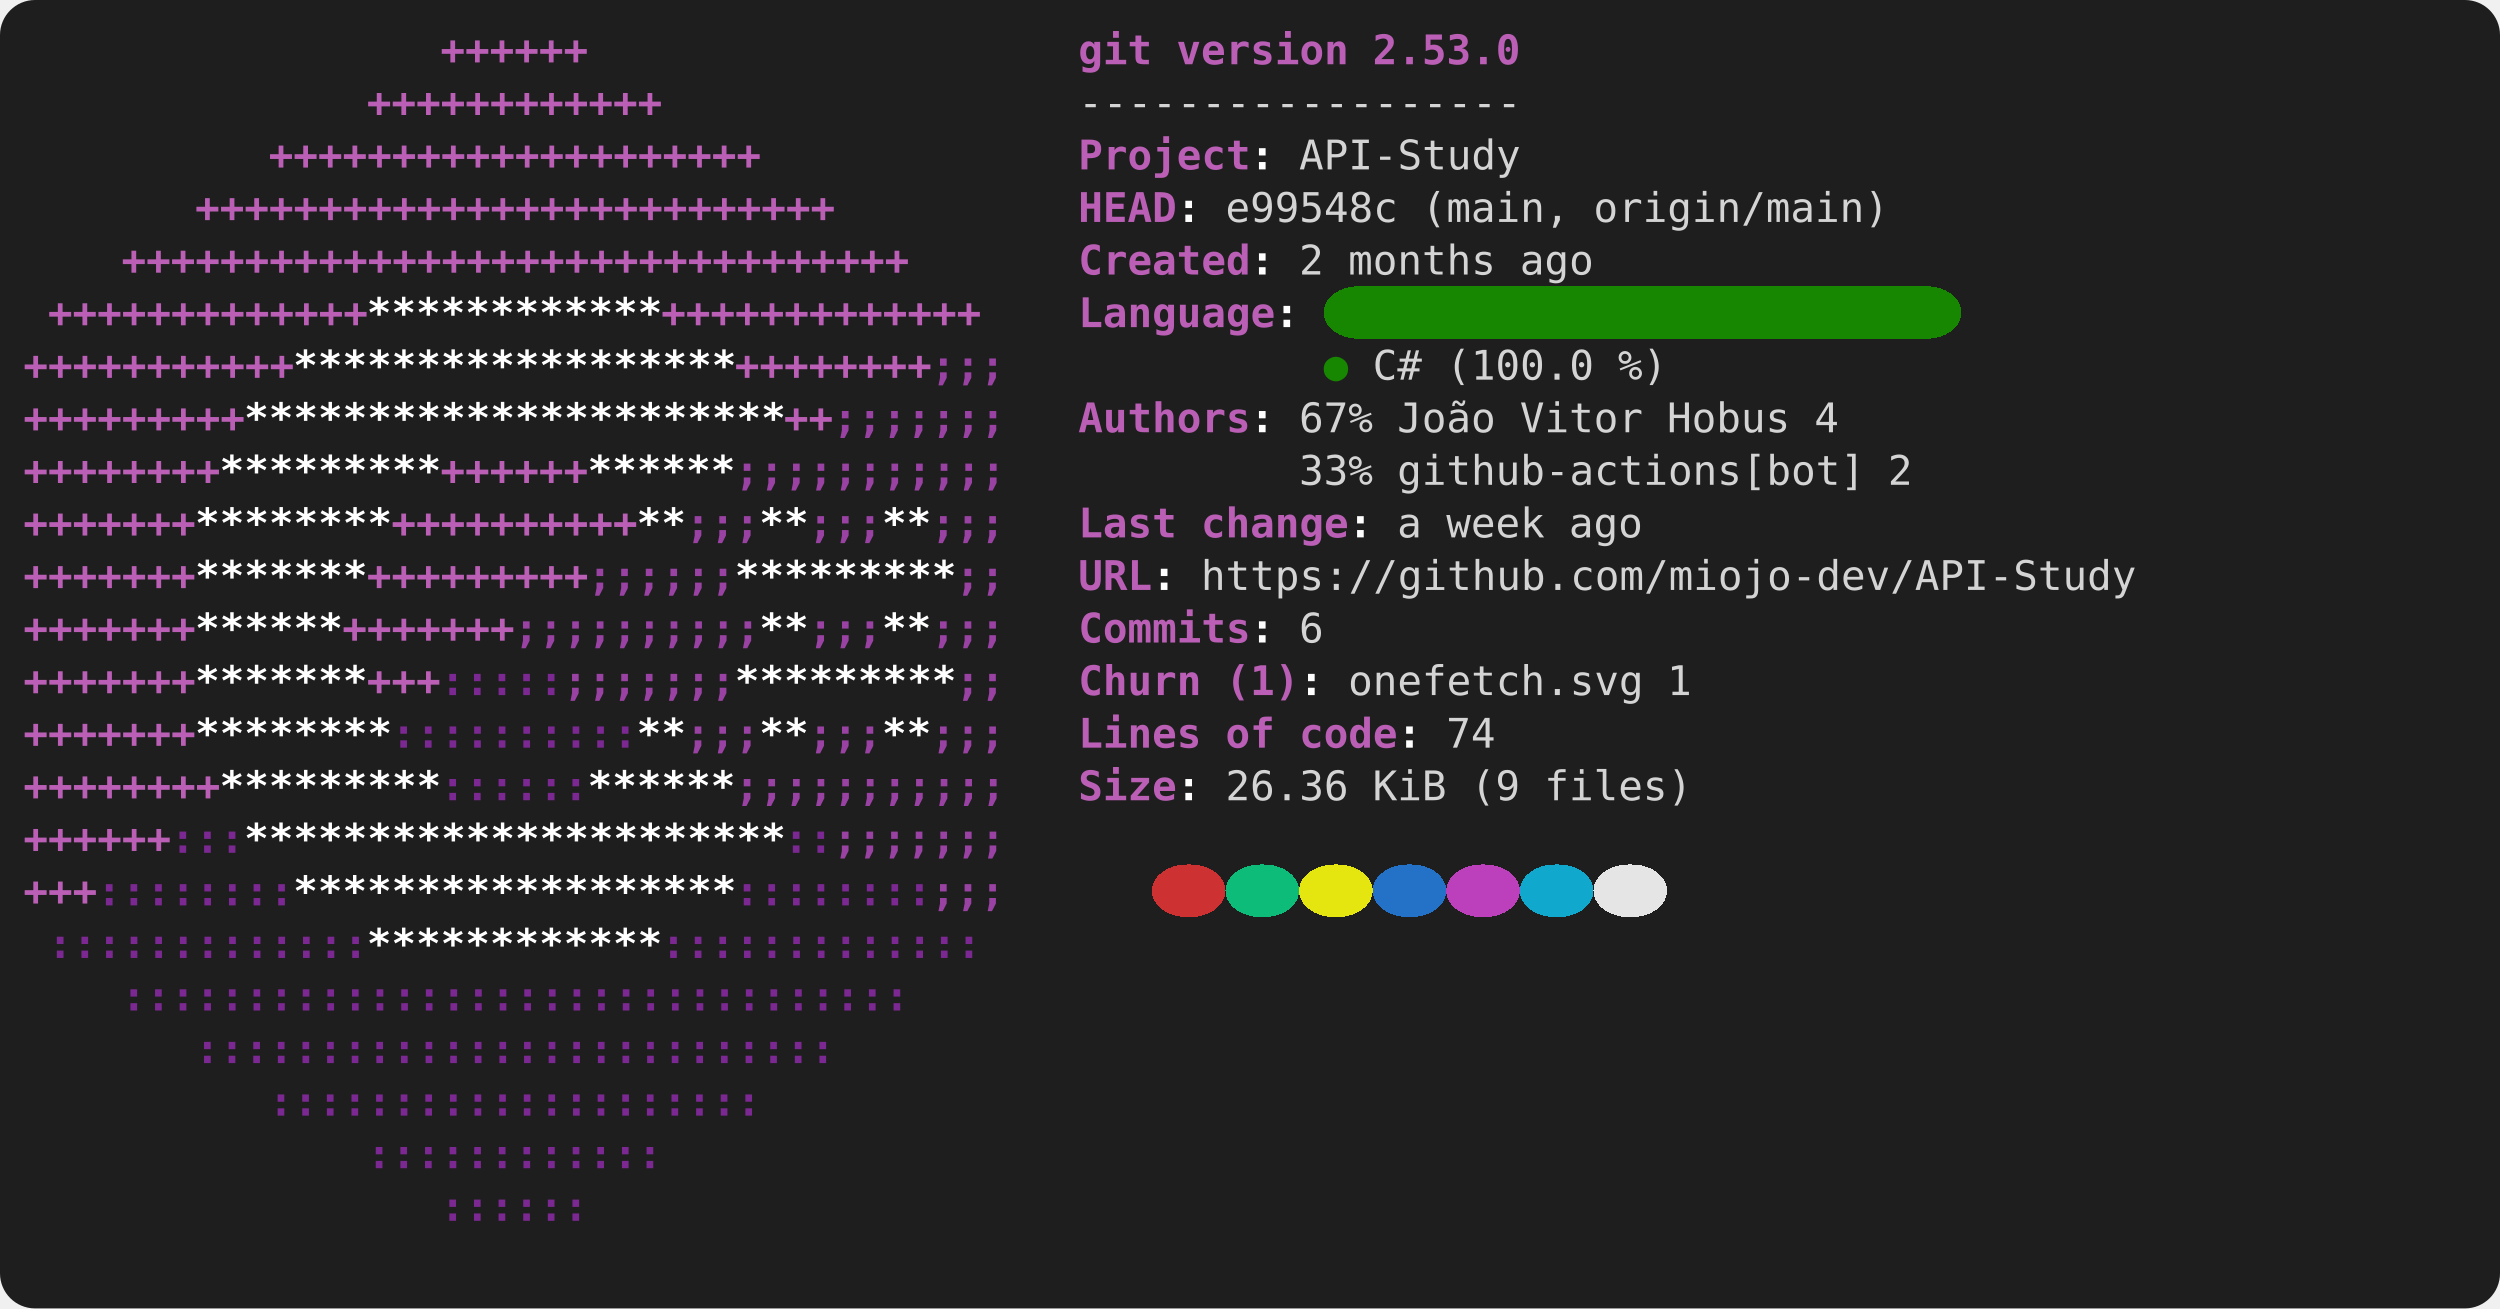
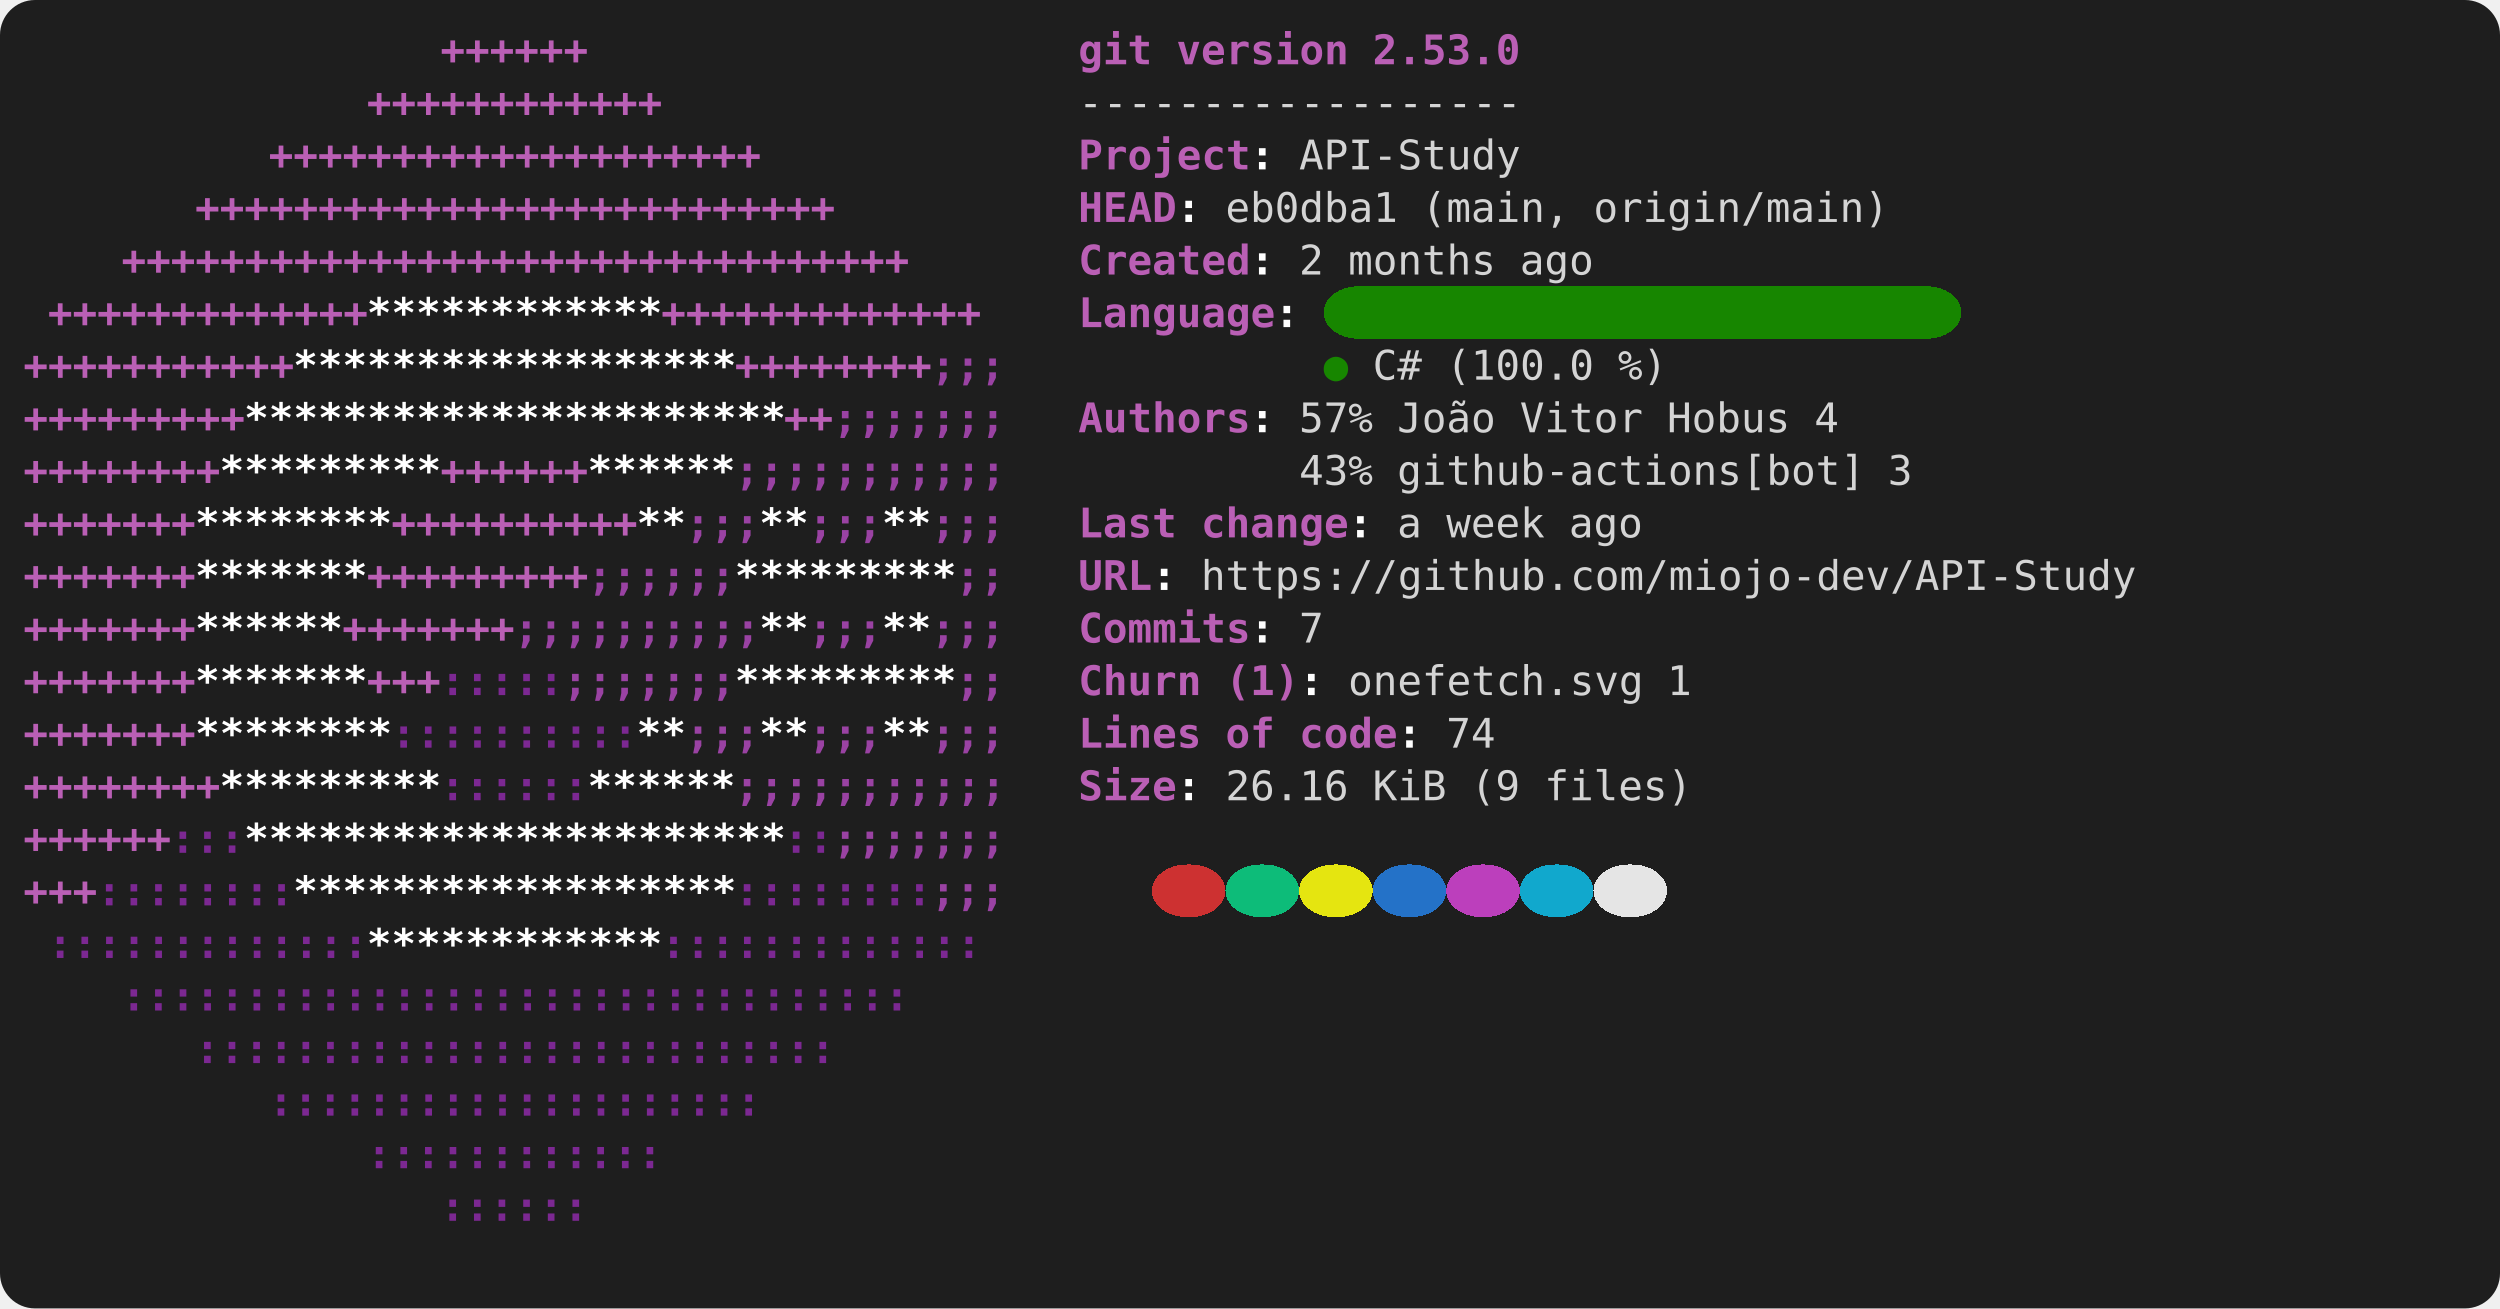
<svg xmlns="http://www.w3.org/2000/svg" viewBox="0 0 856 448" role="img" aria-label="console2svg output">
  <style>
.crt {
  font-family: ui-monospace,"Cascadia Mono","Segoe UI Mono","SFMono-Regular",Menlo,monospace;
  font-size: 14px;
}
text {
  dominant-baseline: alphabetic;
}
.bg {
  shape-rendering: crispEdges;
}
</style>
  <rect x="0" y="0" width="856" height="448" fill="#1e1e1e" rx="12" ry="12" />
  <g transform="translate(8 8)">
    <rect width="840" height="432" fill="#1e1e1e" rx="12" ry="12" />
    <text class="crt" x="142.8" y="14" fill="#BA5FB5" textLength="50.4" lengthAdjust="spacing" style="font-weight:bold;">++++++</text>
    <text class="crt" x="361.2" y="14" fill="#BA5FB5" textLength="25.2" lengthAdjust="spacing" style="font-weight:bold;">git</text>
    <text class="crt" x="394.8" y="14" fill="#BA5FB5" textLength="58.8" lengthAdjust="spacing" style="font-weight:bold;">version</text>
    <text class="crt" x="462" y="14" fill="#BA5FB5" textLength="50.4" lengthAdjust="spacing" style="font-weight:bold;">2.53.0</text>
    <text class="crt" x="117.6" y="32" fill="#BA5FB5" textLength="100.8" lengthAdjust="spacing" style="font-weight:bold;">++++++++++++</text>
    <text class="crt" x="361.2" y="32" fill="#d4d4d4" textLength="151.2" lengthAdjust="spacing">------------------</text>
    <text class="crt" x="84" y="50" fill="#BA5FB5" textLength="168" lengthAdjust="spacing" style="font-weight:bold;">++++++++++++++++++++</text>
    <text class="crt" x="361.2" y="50" fill="#BA5FB5" textLength="58.8" lengthAdjust="spacing" style="font-weight:bold;">Project</text>
    <text class="crt" x="420" y="50" fill="#FEFEFE" textLength="8.4" lengthAdjust="spacing" style="font-weight:bold;">:</text>
    <text class="crt" x="436.8" y="50" fill="#d4d4d4" textLength="75.6" lengthAdjust="spacing">API-Study</text>
    <text class="crt" x="58.8" y="68" fill="#BA5FB5" textLength="218.4" lengthAdjust="spacing" style="font-weight:bold;">++++++++++++++++++++++++++</text>
    <text class="crt" x="361.2" y="68" fill="#BA5FB5" textLength="33.6" lengthAdjust="spacing" style="font-weight:bold;">HEAD</text>
    <text class="crt" x="394.8" y="68" fill="#FEFEFE" textLength="8.4" lengthAdjust="spacing" style="font-weight:bold;">:</text>
-     <text class="crt" x="411.6" y="68" fill="#d4d4d4" textLength="58.8" lengthAdjust="spacing">e99548c</text>
+     <text class="crt" x="411.6" y="68" fill="#d4d4d4" textLength="58.8" lengthAdjust="spacing">eb0dba1</text>
    <text class="crt" x="478.8" y="68" fill="#d4d4d4" textLength="50.4" lengthAdjust="spacing">(main,</text>
    <text class="crt" x="537.6" y="68" fill="#d4d4d4" textLength="100.8" lengthAdjust="spacing">origin/main)</text>
    <text class="crt" x="33.6" y="86" fill="#BA5FB5" textLength="268.8" lengthAdjust="spacing" style="font-weight:bold;">++++++++++++++++++++++++++++++++</text>
    <text class="crt" x="361.2" y="86" fill="#BA5FB5" textLength="58.8" lengthAdjust="spacing" style="font-weight:bold;">Created</text>
    <text class="crt" x="420" y="86" fill="#FEFEFE" textLength="8.4" lengthAdjust="spacing" style="font-weight:bold;">:</text>
    <text class="crt" x="436.8" y="86" fill="#d4d4d4" textLength="8.4" lengthAdjust="spacing">2</text>
    <text class="crt" x="453.6" y="86" fill="#d4d4d4" textLength="50.4" lengthAdjust="spacing">months</text>
    <text class="crt" x="512.4" y="86" fill="#d4d4d4" textLength="25.2" lengthAdjust="spacing">ago</text>
    <rect class="bg" x="445.2" y="90" width="218.4" height="18" fill="#178600" rx="12" ry="12" />
    <text class="crt" x="8.4" y="104" fill="#BA5FB5" textLength="109.2" lengthAdjust="spacing" style="font-weight:bold;">+++++++++++++</text>
    <text class="crt" x="117.6" y="104" fill="#FFFFFF" textLength="100.8" lengthAdjust="spacing" style="font-weight:bold;">************</text>
    <text class="crt" x="218.4" y="104" fill="#BA5FB5" textLength="109.2" lengthAdjust="spacing" style="font-weight:bold;">+++++++++++++</text>
    <text class="crt" x="361.2" y="104" fill="#BA5FB5" textLength="67.2" lengthAdjust="spacing" style="font-weight:bold;">Language</text>
    <text class="crt" x="428.4" y="104" fill="#FEFEFE" textLength="8.4" lengthAdjust="spacing" style="font-weight:bold;">:</text>
    <text class="crt" x="0" y="122" fill="#BA5FB5" textLength="92.4" lengthAdjust="spacing" style="font-weight:bold;">+++++++++++</text>
    <text class="crt" x="92.4" y="122" fill="#FFFFFF" textLength="151.2" lengthAdjust="spacing" style="font-weight:bold;">******************</text>
    <text class="crt" x="243.6" y="122" fill="#BA5FB5" textLength="67.2" lengthAdjust="spacing" style="font-weight:bold;">++++++++</text>
    <text class="crt" x="310.8" y="122" fill="#9A42A3" textLength="25.2" lengthAdjust="spacing" style="font-weight:bold;">;;;</text>
    <text class="crt" x="445.2" y="122" fill="#178600" textLength="8.4" lengthAdjust="spacing">●</text>
    <text class="crt" x="462" y="122" fill="#d4d4d4" textLength="16.8" lengthAdjust="spacing">C#</text>
    <text class="crt" x="487.2" y="122" fill="#d4d4d4" textLength="50.4" lengthAdjust="spacing">(100.0</text>
    <text class="crt" x="546" y="122" fill="#d4d4d4" textLength="16.8" lengthAdjust="spacing">%)</text>
    <text class="crt" x="0" y="140" fill="#BA5FB5" textLength="75.6" lengthAdjust="spacing" style="font-weight:bold;">+++++++++</text>
    <text class="crt" x="75.6" y="140" fill="#FFFFFF" textLength="184.8" lengthAdjust="spacing" style="font-weight:bold;">**********************</text>
    <text class="crt" x="260.4" y="140" fill="#BA5FB5" textLength="16.8" lengthAdjust="spacing" style="font-weight:bold;">++</text>
    <text class="crt" x="277.2" y="140" fill="#9A42A3" textLength="58.8" lengthAdjust="spacing" style="font-weight:bold;">;;;;;;;</text>
    <text class="crt" x="361.2" y="140" fill="#BA5FB5" textLength="58.8" lengthAdjust="spacing" style="font-weight:bold;">Authors</text>
    <text class="crt" x="420" y="140" fill="#FEFEFE" textLength="8.4" lengthAdjust="spacing" style="font-weight:bold;">:</text>
-     <text class="crt" x="436.8" y="140" fill="#d4d4d4" textLength="25.2" lengthAdjust="spacing">67%</text>
+     <text class="crt" x="436.8" y="140" fill="#d4d4d4" textLength="25.2" lengthAdjust="spacing">57%</text>
    <text class="crt" x="470.4" y="140" fill="#d4d4d4" textLength="33.6" lengthAdjust="spacing">João</text>
    <text class="crt" x="512.4" y="140" fill="#d4d4d4" textLength="42" lengthAdjust="spacing">Vitor</text>
    <text class="crt" x="562.8" y="140" fill="#d4d4d4" textLength="42" lengthAdjust="spacing">Hobus</text>
    <text class="crt" x="613.2" y="140" fill="#d4d4d4" textLength="8.4" lengthAdjust="spacing">4</text>
    <text class="crt" x="0" y="158" fill="#BA5FB5" textLength="67.2" lengthAdjust="spacing" style="font-weight:bold;">++++++++</text>
    <text class="crt" x="67.2" y="158" fill="#FFFFFF" textLength="75.6" lengthAdjust="spacing" style="font-weight:bold;">*********</text>
    <text class="crt" x="142.8" y="158" fill="#BA5FB5" textLength="50.4" lengthAdjust="spacing" style="font-weight:bold;">++++++</text>
    <text class="crt" x="193.2" y="158" fill="#FFFFFF" textLength="50.4" lengthAdjust="spacing" style="font-weight:bold;">******</text>
    <text class="crt" x="243.6" y="158" fill="#9A42A3" textLength="92.4" lengthAdjust="spacing" style="font-weight:bold;">;;;;;;;;;;;</text>
-     <text class="crt" x="436.8" y="158" fill="#d4d4d4" textLength="25.2" lengthAdjust="spacing">33%</text>
+     <text class="crt" x="436.8" y="158" fill="#d4d4d4" textLength="25.2" lengthAdjust="spacing">43%</text>
    <text class="crt" x="470.4" y="158" fill="#d4d4d4" textLength="159.6" lengthAdjust="spacing">github-actions[bot]</text>
-     <text class="crt" x="638.4" y="158" fill="#d4d4d4" textLength="8.4" lengthAdjust="spacing">2</text>
+     <text class="crt" x="638.4" y="158" fill="#d4d4d4" textLength="8.4" lengthAdjust="spacing">3</text>
    <text class="crt" x="0" y="176" fill="#BA5FB5" textLength="58.8" lengthAdjust="spacing" style="font-weight:bold;">+++++++</text>
    <text class="crt" x="58.8" y="176" fill="#FFFFFF" textLength="67.2" lengthAdjust="spacing" style="font-weight:bold;">********</text>
    <text class="crt" x="126" y="176" fill="#BA5FB5" textLength="84" lengthAdjust="spacing" style="font-weight:bold;">++++++++++</text>
    <text class="crt" x="210" y="176" fill="#FFFFFF" textLength="16.8" lengthAdjust="spacing" style="font-weight:bold;">**</text>
    <text class="crt" x="226.8" y="176" fill="#9A42A3" textLength="25.2" lengthAdjust="spacing" style="font-weight:bold;">;;;</text>
    <text class="crt" x="252" y="176" fill="#FFFFFF" textLength="16.8" lengthAdjust="spacing" style="font-weight:bold;">**</text>
    <text class="crt" x="268.8" y="176" fill="#9A42A3" textLength="25.2" lengthAdjust="spacing" style="font-weight:bold;">;;;</text>
    <text class="crt" x="294" y="176" fill="#FFFFFF" textLength="16.8" lengthAdjust="spacing" style="font-weight:bold;">**</text>
    <text class="crt" x="310.8" y="176" fill="#9A42A3" textLength="25.2" lengthAdjust="spacing" style="font-weight:bold;">;;;</text>
    <text class="crt" x="361.2" y="176" fill="#BA5FB5" textLength="33.6" lengthAdjust="spacing" style="font-weight:bold;">Last</text>
    <text class="crt" x="403.2" y="176" fill="#BA5FB5" textLength="50.4" lengthAdjust="spacing" style="font-weight:bold;">change</text>
    <text class="crt" x="453.6" y="176" fill="#FEFEFE" textLength="8.4" lengthAdjust="spacing" style="font-weight:bold;">:</text>
    <text class="crt" x="470.4" y="176" fill="#d4d4d4" textLength="8.4" lengthAdjust="spacing">a</text>
    <text class="crt" x="487.2" y="176" fill="#d4d4d4" textLength="33.6" lengthAdjust="spacing">week</text>
    <text class="crt" x="529.2" y="176" fill="#d4d4d4" textLength="25.2" lengthAdjust="spacing">ago</text>
    <text class="crt" x="0" y="194" fill="#BA5FB5" textLength="58.8" lengthAdjust="spacing" style="font-weight:bold;">+++++++</text>
    <text class="crt" x="58.8" y="194" fill="#FFFFFF" textLength="58.8" lengthAdjust="spacing" style="font-weight:bold;">*******</text>
    <text class="crt" x="117.6" y="194" fill="#BA5FB5" textLength="75.6" lengthAdjust="spacing" style="font-weight:bold;">+++++++++</text>
    <text class="crt" x="193.2" y="194" fill="#9A42A3" textLength="50.4" lengthAdjust="spacing" style="font-weight:bold;">;;;;;;</text>
    <text class="crt" x="243.6" y="194" fill="#FFFFFF" textLength="75.6" lengthAdjust="spacing" style="font-weight:bold;">*********</text>
    <text class="crt" x="319.2" y="194" fill="#9A42A3" textLength="16.8" lengthAdjust="spacing" style="font-weight:bold;">;;</text>
    <text class="crt" x="361.2" y="194" fill="#BA5FB5" textLength="25.2" lengthAdjust="spacing" style="font-weight:bold;">URL</text>
    <text class="crt" x="386.4" y="194" fill="#FEFEFE" textLength="8.4" lengthAdjust="spacing" style="font-weight:bold;">:</text>
    <text class="crt" x="403.2" y="194" fill="#d4d4d4" textLength="319.2" lengthAdjust="spacing">https://github.com/miojo-dev/API-Study</text>
    <text class="crt" x="0" y="212" fill="#BA5FB5" textLength="58.8" lengthAdjust="spacing" style="font-weight:bold;">+++++++</text>
    <text class="crt" x="58.8" y="212" fill="#FFFFFF" textLength="50.4" lengthAdjust="spacing" style="font-weight:bold;">******</text>
    <text class="crt" x="109.2" y="212" fill="#BA5FB5" textLength="58.8" lengthAdjust="spacing" style="font-weight:bold;">+++++++</text>
    <text class="crt" x="168" y="212" fill="#9A42A3" textLength="84" lengthAdjust="spacing" style="font-weight:bold;">;;;;;;;;;;</text>
    <text class="crt" x="252" y="212" fill="#FFFFFF" textLength="16.8" lengthAdjust="spacing" style="font-weight:bold;">**</text>
    <text class="crt" x="268.8" y="212" fill="#9A42A3" textLength="25.2" lengthAdjust="spacing" style="font-weight:bold;">;;;</text>
    <text class="crt" x="294" y="212" fill="#FFFFFF" textLength="16.8" lengthAdjust="spacing" style="font-weight:bold;">**</text>
    <text class="crt" x="310.8" y="212" fill="#9A42A3" textLength="25.2" lengthAdjust="spacing" style="font-weight:bold;">;;;</text>
    <text class="crt" x="361.2" y="212" fill="#BA5FB5" textLength="58.8" lengthAdjust="spacing" style="font-weight:bold;">Commits</text>
    <text class="crt" x="420" y="212" fill="#FEFEFE" textLength="8.4" lengthAdjust="spacing" style="font-weight:bold;">:</text>
-     <text class="crt" x="436.8" y="212" fill="#d4d4d4" textLength="8.4" lengthAdjust="spacing">6</text>
+     <text class="crt" x="436.8" y="212" fill="#d4d4d4" textLength="8.4" lengthAdjust="spacing">7</text>
    <text class="crt" x="0" y="230" fill="#BA5FB5" textLength="58.8" lengthAdjust="spacing" style="font-weight:bold;">+++++++</text>
    <text class="crt" x="58.8" y="230" fill="#FFFFFF" textLength="58.8" lengthAdjust="spacing" style="font-weight:bold;">*******</text>
    <text class="crt" x="117.6" y="230" fill="#BA5FB5" textLength="25.2" lengthAdjust="spacing" style="font-weight:bold;">+++</text>
    <text class="crt" x="142.8" y="230" fill="#7C2892" textLength="42" lengthAdjust="spacing" style="font-weight:bold;">:::::</text>
    <text class="crt" x="184.8" y="230" fill="#9A42A3" textLength="58.8" lengthAdjust="spacing" style="font-weight:bold;">;;;;;;;</text>
    <text class="crt" x="243.6" y="230" fill="#FFFFFF" textLength="75.6" lengthAdjust="spacing" style="font-weight:bold;">*********</text>
    <text class="crt" x="319.2" y="230" fill="#9A42A3" textLength="16.8" lengthAdjust="spacing" style="font-weight:bold;">;;</text>
    <text class="crt" x="361.2" y="230" fill="#BA5FB5" textLength="42" lengthAdjust="spacing" style="font-weight:bold;">Churn</text>
    <text class="crt" x="411.6" y="230" fill="#BA5FB5" textLength="25.2" lengthAdjust="spacing" style="font-weight:bold;">(1)</text>
    <text class="crt" x="436.8" y="230" fill="#FEFEFE" textLength="8.4" lengthAdjust="spacing" style="font-weight:bold;">:</text>
    <text class="crt" x="453.6" y="230" fill="#d4d4d4" textLength="100.8" lengthAdjust="spacing">onefetch.svg</text>
    <text class="crt" x="562.8" y="230" fill="#d4d4d4" textLength="8.4" lengthAdjust="spacing">1</text>
    <text class="crt" x="0" y="248" fill="#BA5FB5" textLength="58.8" lengthAdjust="spacing" style="font-weight:bold;">+++++++</text>
    <text class="crt" x="58.8" y="248" fill="#FFFFFF" textLength="67.2" lengthAdjust="spacing" style="font-weight:bold;">********</text>
    <text class="crt" x="126" y="248" fill="#7C2892" textLength="84" lengthAdjust="spacing" style="font-weight:bold;">::::::::::</text>
    <text class="crt" x="210" y="248" fill="#FFFFFF" textLength="16.8" lengthAdjust="spacing" style="font-weight:bold;">**</text>
    <text class="crt" x="226.8" y="248" fill="#9A42A3" textLength="25.2" lengthAdjust="spacing" style="font-weight:bold;">;;;</text>
    <text class="crt" x="252" y="248" fill="#FFFFFF" textLength="16.8" lengthAdjust="spacing" style="font-weight:bold;">**</text>
    <text class="crt" x="268.8" y="248" fill="#9A42A3" textLength="25.2" lengthAdjust="spacing" style="font-weight:bold;">;;;</text>
    <text class="crt" x="294" y="248" fill="#FFFFFF" textLength="16.8" lengthAdjust="spacing" style="font-weight:bold;">**</text>
    <text class="crt" x="310.8" y="248" fill="#9A42A3" textLength="25.2" lengthAdjust="spacing" style="font-weight:bold;">;;;</text>
    <text class="crt" x="361.2" y="248" fill="#BA5FB5" textLength="42" lengthAdjust="spacing" style="font-weight:bold;">Lines</text>
    <text class="crt" x="411.6" y="248" fill="#BA5FB5" textLength="16.8" lengthAdjust="spacing" style="font-weight:bold;">of</text>
    <text class="crt" x="436.8" y="248" fill="#BA5FB5" textLength="33.6" lengthAdjust="spacing" style="font-weight:bold;">code</text>
    <text class="crt" x="470.4" y="248" fill="#FEFEFE" textLength="8.4" lengthAdjust="spacing" style="font-weight:bold;">:</text>
    <text class="crt" x="487.2" y="248" fill="#d4d4d4" textLength="16.8" lengthAdjust="spacing">74</text>
    <text class="crt" x="0" y="266" fill="#BA5FB5" textLength="67.2" lengthAdjust="spacing" style="font-weight:bold;">++++++++</text>
    <text class="crt" x="67.2" y="266" fill="#FFFFFF" textLength="75.6" lengthAdjust="spacing" style="font-weight:bold;">*********</text>
    <text class="crt" x="142.8" y="266" fill="#7C2892" textLength="50.4" lengthAdjust="spacing" style="font-weight:bold;">::::::</text>
    <text class="crt" x="193.2" y="266" fill="#FFFFFF" textLength="50.4" lengthAdjust="spacing" style="font-weight:bold;">******</text>
    <text class="crt" x="243.6" y="266" fill="#9A42A3" textLength="92.4" lengthAdjust="spacing" style="font-weight:bold;">;;;;;;;;;;;</text>
    <text class="crt" x="361.2" y="266" fill="#BA5FB5" textLength="33.6" lengthAdjust="spacing" style="font-weight:bold;">Size</text>
    <text class="crt" x="394.8" y="266" fill="#FEFEFE" textLength="8.4" lengthAdjust="spacing" style="font-weight:bold;">:</text>
-     <text class="crt" x="411.6" y="266" fill="#d4d4d4" textLength="42" lengthAdjust="spacing">26.36</text>
+     <text class="crt" x="411.6" y="266" fill="#d4d4d4" textLength="42" lengthAdjust="spacing">26.16</text>
    <text class="crt" x="462" y="266" fill="#d4d4d4" textLength="25.2" lengthAdjust="spacing">KiB</text>
    <text class="crt" x="495.6" y="266" fill="#d4d4d4" textLength="16.8" lengthAdjust="spacing">(9</text>
    <text class="crt" x="520.8" y="266" fill="#d4d4d4" textLength="50.4" lengthAdjust="spacing">files)</text>
    <text class="crt" x="0" y="284" fill="#BA5FB5" textLength="50.4" lengthAdjust="spacing" style="font-weight:bold;">++++++</text>
    <text class="crt" x="50.4" y="284" fill="#7C2892" textLength="25.2" lengthAdjust="spacing" style="font-weight:bold;">:::</text>
    <text class="crt" x="75.6" y="284" fill="#FFFFFF" textLength="184.8" lengthAdjust="spacing" style="font-weight:bold;">**********************</text>
    <text class="crt" x="260.4" y="284" fill="#7C2892" textLength="16.8" lengthAdjust="spacing" style="font-weight:bold;">::</text>
    <text class="crt" x="277.2" y="284" fill="#9A42A3" textLength="58.8" lengthAdjust="spacing" style="font-weight:bold;">;;;;;;;</text>
    <rect class="bg" x="386.4" y="288" width="25.2" height="18" fill="#cd3131" rx="12" ry="12" />
    <rect class="bg" x="411.6" y="288" width="25.2" height="18" fill="#0dbc79" rx="12" ry="12" />
    <rect class="bg" x="436.8" y="288" width="25.2" height="18" fill="#e5e510" rx="12" ry="12" />
    <rect class="bg" x="462" y="288" width="25.2" height="18" fill="#2472c8" rx="12" ry="12" />
    <rect class="bg" x="487.2" y="288" width="25.2" height="18" fill="#bc3fbc" rx="12" ry="12" />
    <rect class="bg" x="512.4" y="288" width="25.2" height="18" fill="#11a8cd" rx="12" ry="12" />
    <rect class="bg" x="537.6" y="288" width="25.2" height="18" fill="#e5e5e5" rx="12" ry="12" />
    <text class="crt" x="0" y="302" fill="#BA5FB5" textLength="25.2" lengthAdjust="spacing" style="font-weight:bold;">+++</text>
    <text class="crt" x="25.2" y="302" fill="#7C2892" textLength="67.2" lengthAdjust="spacing" style="font-weight:bold;">::::::::</text>
    <text class="crt" x="92.4" y="302" fill="#FFFFFF" textLength="151.2" lengthAdjust="spacing" style="font-weight:bold;">******************</text>
    <text class="crt" x="243.6" y="302" fill="#7C2892" textLength="67.2" lengthAdjust="spacing" style="font-weight:bold;">::::::::</text>
    <text class="crt" x="310.8" y="302" fill="#9A42A3" textLength="25.2" lengthAdjust="spacing" style="font-weight:bold;">;;;</text>
    <text class="crt" x="8.4" y="320" fill="#7C2892" textLength="109.2" lengthAdjust="spacing" style="font-weight:bold;">:::::::::::::</text>
    <text class="crt" x="117.6" y="320" fill="#FFFFFF" textLength="100.8" lengthAdjust="spacing" style="font-weight:bold;">************</text>
    <text class="crt" x="218.4" y="320" fill="#7C2892" textLength="109.2" lengthAdjust="spacing" style="font-weight:bold;">:::::::::::::</text>
    <text class="crt" x="33.6" y="338" fill="#7C2892" textLength="268.8" lengthAdjust="spacing" style="font-weight:bold;">::::::::::::::::::::::::::::::::</text>
    <text class="crt" x="58.8" y="356" fill="#7C2892" textLength="218.4" lengthAdjust="spacing" style="font-weight:bold;">::::::::::::::::::::::::::</text>
    <text class="crt" x="84" y="374" fill="#7C2892" textLength="168" lengthAdjust="spacing" style="font-weight:bold;">::::::::::::::::::::</text>
    <text class="crt" x="117.6" y="392" fill="#7C2892" textLength="100.8" lengthAdjust="spacing" style="font-weight:bold;">::::::::::::</text>
    <text class="crt" x="142.8" y="410" fill="#7C2892" textLength="50.4" lengthAdjust="spacing" style="font-weight:bold;">::::::</text>
  </g>
</svg>
